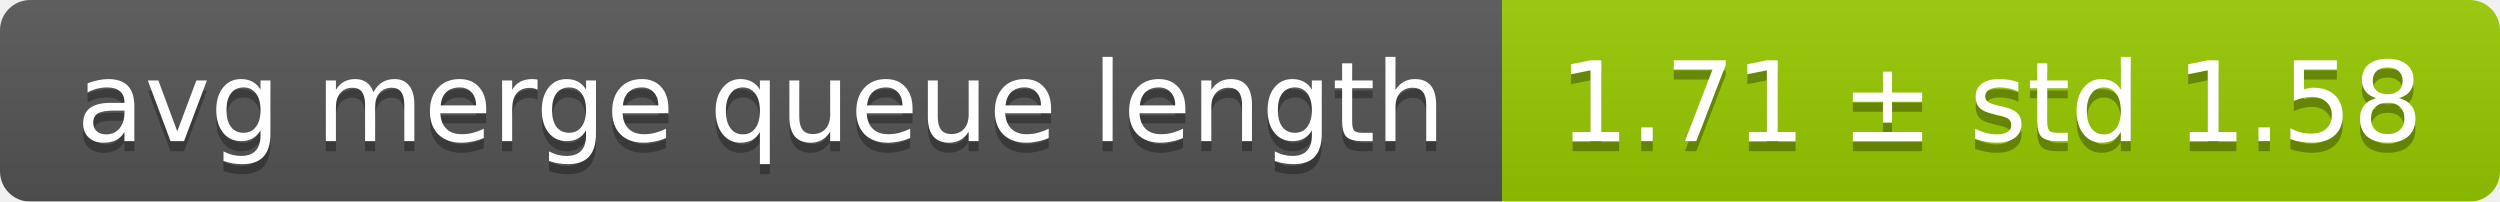
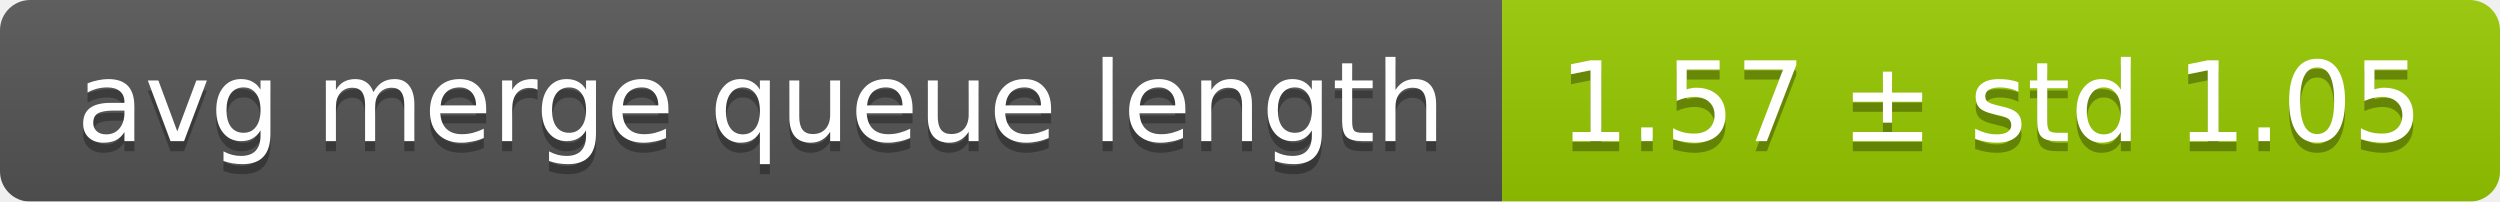
<svg xmlns="http://www.w3.org/2000/svg" width="248" height="20">
  <linearGradient id="smooth" x2="0" y2="100%">
    <stop offset="0" stop-color="#bbb" stop-opacity=".1" />
    <stop offset="1" stop-opacity=".1" />
  </linearGradient>
  <mask id="round">
    <rect width="248" height="20" rx="3" fill="#fff" />
  </mask>
  <g mask="url(#round)">
    <rect width="149" height="20" fill="#555" />
    <rect x="149" width="99" height="20" fill="#97ca00" />
    <rect width="248" height="20" fill="url(#smooth)" />
  </g>
  <g fill="#fff" text-anchor="middle" font-family="DejaVu Sans,Verdana,Geneva,sans-serif" font-size="11">
    <text x="75.5" y="15" fill="#010101" fill-opacity=".3">avg merge queue length</text>
    <text x="75.5" y="14">avg merge queue length</text>
-     <text x="197.5" y="15" fill="#010101" fill-opacity=".3">1.71 ± std 1.58</text>
-     <text x="197.5" y="14">1.71 ± std 1.58</text>
+     <text x="197.5" y="15" fill="#010101" fill-opacity=".3">1.57 ± std 1.05</text>
+     <text x="197.5" y="14">1.57 ± std 1.05</text>
  </g>
</svg>
